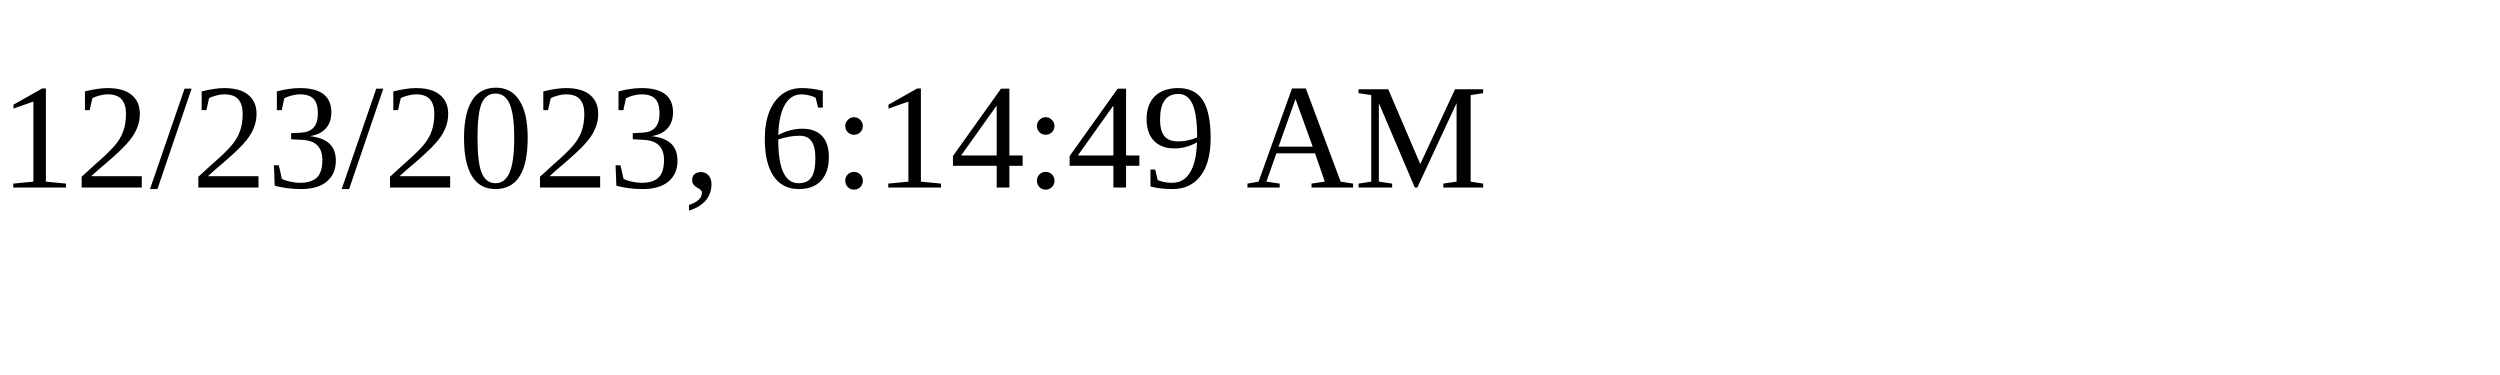
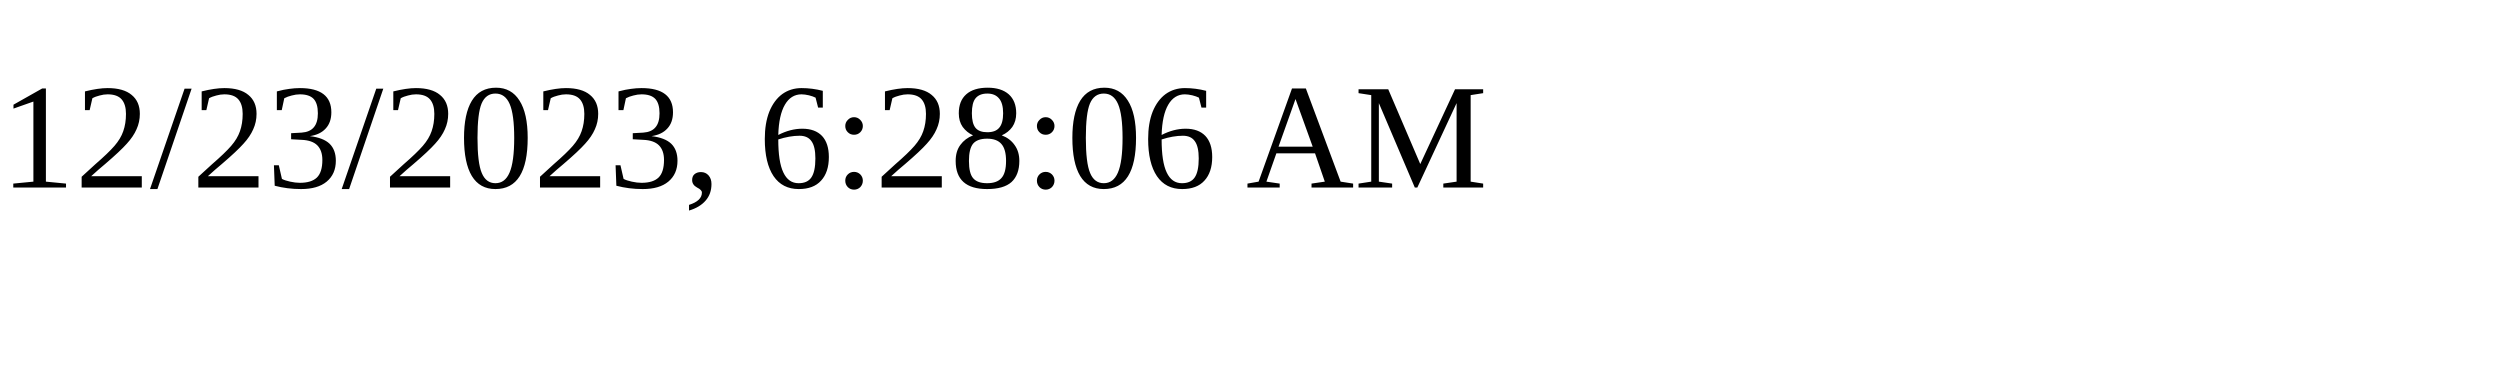
<svg xmlns="http://www.w3.org/2000/svg" height="30" width="200">
-   <text x="0" y="15">12/23/2023, 6:14:49 AM</text>
+   <text x="0" y="15">12/23/2023, 6:28:06 AM</text>
</svg>
